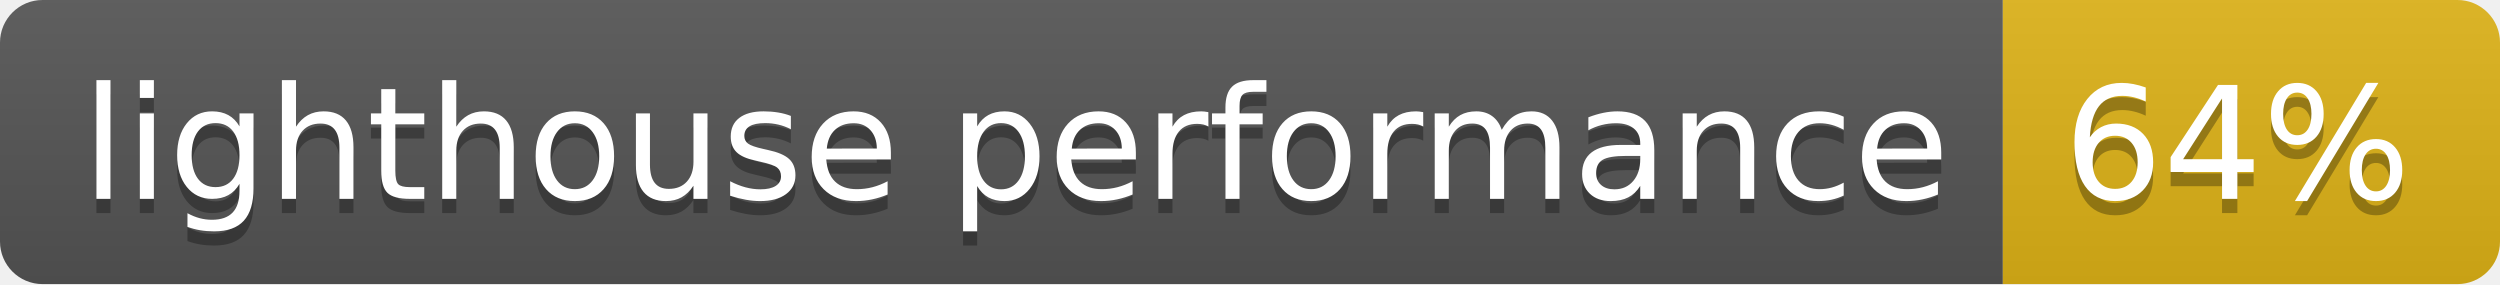
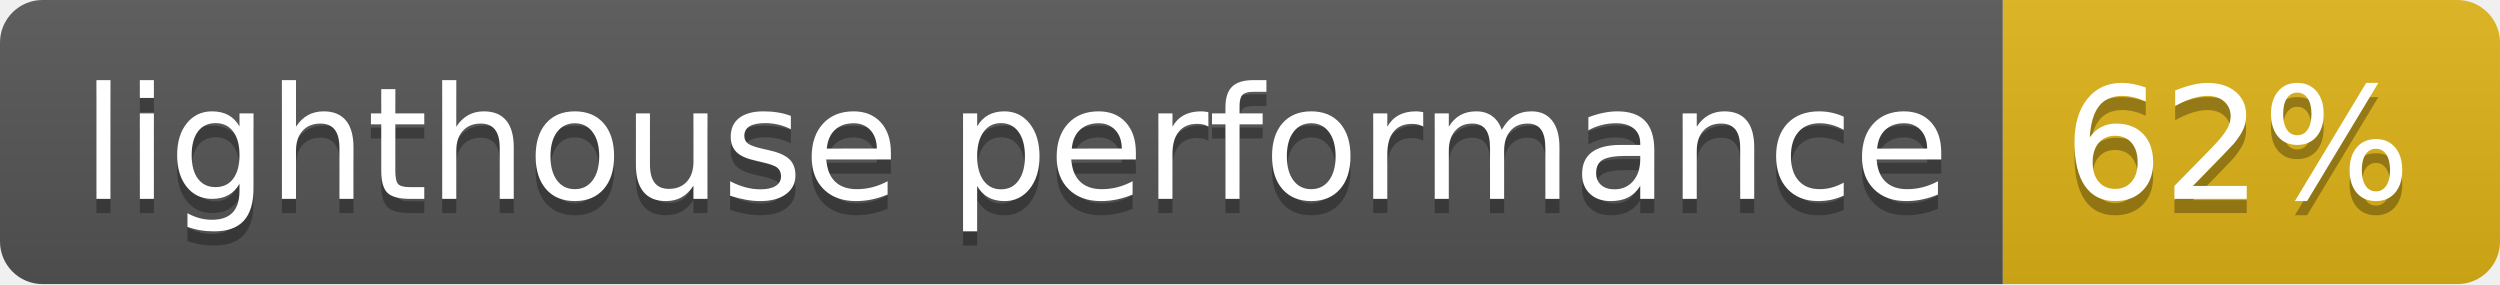
- <svg xmlns="http://www.w3.org/2000/svg" width="176" height="20" role="img" aria-label="lighthouse performance: 64%">
+ <svg xmlns="http://www.w3.org/2000/svg" width="176" height="20" role="img" aria-label="lighthouse performance: 62%">
  <linearGradient id="s" x2="0" y2="100%">
    <stop offset="0" stop-color="#bbb" stop-opacity=".1" />
    <stop offset="1" stop-opacity=".1" />
  </linearGradient>
  <clipPath id="r">
    <rect width="176" height="20" rx="3" fill="#fff" />
  </clipPath>
  <g clip-path="url(#r)">
    <rect width="141" height="20" fill="#555" />
    <rect x="141" width="35" height="20" fill="#dfb317" />
    <rect width="176" height="20" fill="url(#s)" />
  </g>
  <g fill="#fff" text-anchor="middle" font-family="Verdana,Geneva,DejaVu Sans,sans-serif" text-rendering="geometricPrecision" font-size="110">
    <text aria-hidden="true" x="715" y="150" fill="#010101" fill-opacity=".3" transform="scale(.1)" textLength="1310">lighthouse performance</text>
    <text x="715" y="140" transform="scale(.1)" fill="#fff" textLength="1310">lighthouse performance</text>
-     <text aria-hidden="true" x="1575" y="150" fill="#010101" fill-opacity=".3" transform="scale(.1)" textLength="250">64%</text>
-     <text x="1575" y="140" transform="scale(.1)" fill="#fff" textLength="250">64%</text>
+     <text aria-hidden="true" x="1575" y="150" fill="#010101" fill-opacity=".3" transform="scale(.1)" textLength="250">62%</text>
+     <text x="1575" y="140" transform="scale(.1)" fill="#fff" textLength="250">62%</text>
  </g>
</svg>
